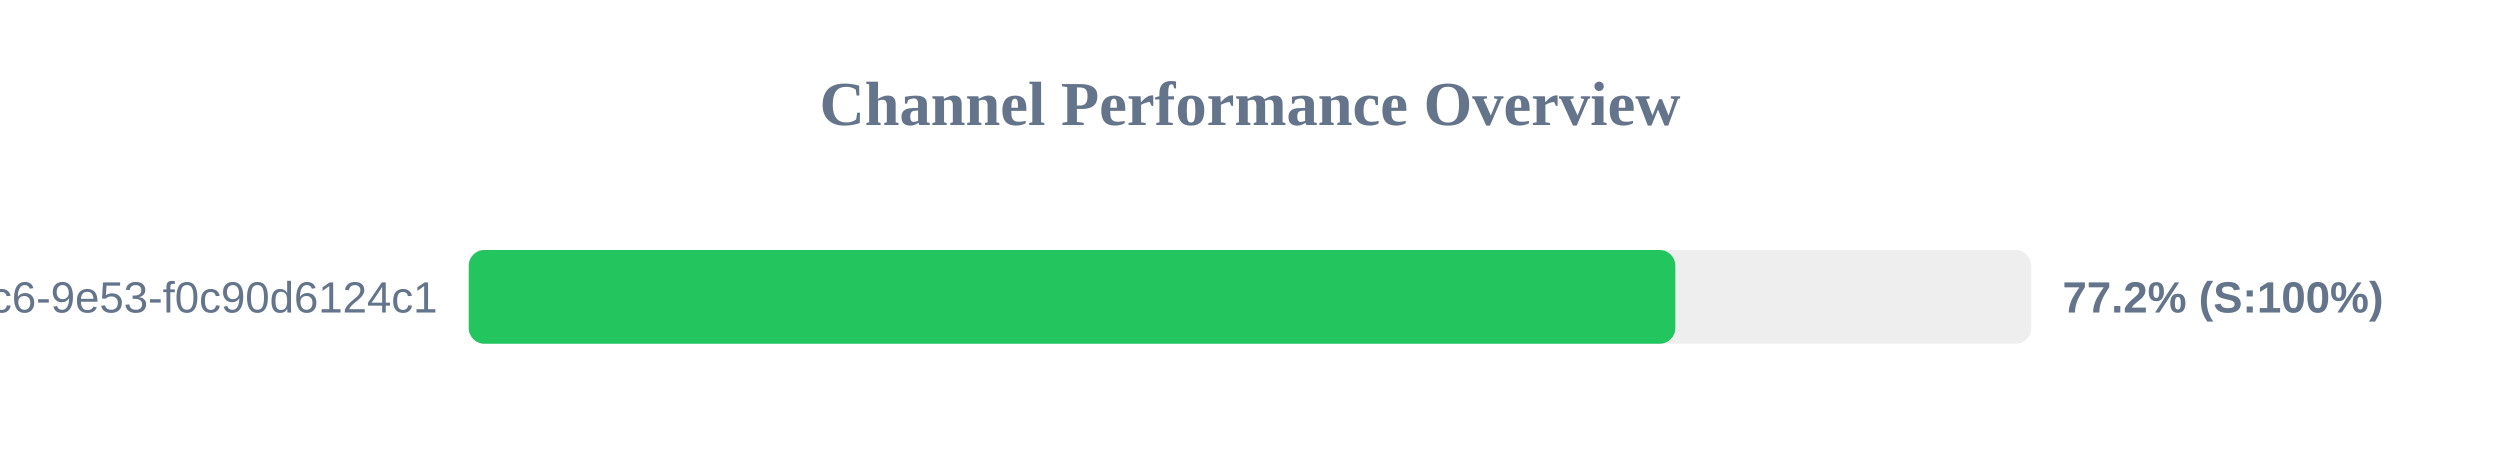
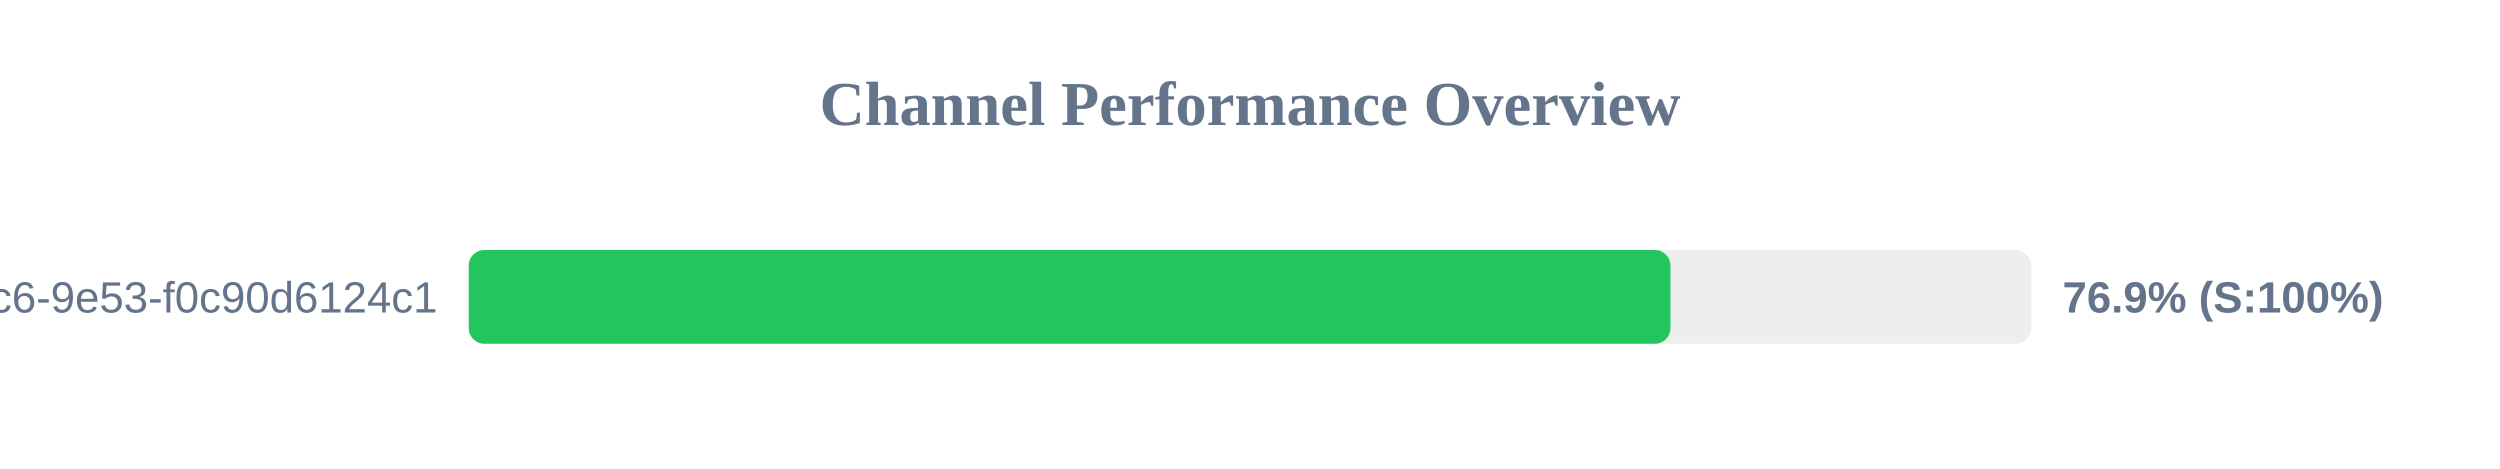
<svg xmlns="http://www.w3.org/2000/svg" width="800" height="150" version="1.1">
  <style>
        .row { font: 14px Arial; fill: #64748b; }
        .score { font: bold 14px Arial; fill: #64748b; }
    </style>
  <text x="400" y="40" text-anchor="middle" font-size="20px" font-weight="bold" fill="#64748b">Channel Performance Overview</text>
  <rect x="150" y="80" width="500" height="30" fill="#eee" rx="5" />
-   <rect x="150" y="80" width="386.1" height="30" fill="#22c55e" rx="5" />
+   <rect x="150" y="80" width="384.55" height="30" fill="#22c55e" rx="5" />
  <text x="140" y="100" text-anchor="end" class="row">?uuid=4685eb2a-5ddb-4dc6-9e53-f0c90d6124c1</text>
-   <text x="660" y="100" text-anchor="start" class="score">77.2% (S:100%)</text>
+   <text x="660" y="100" text-anchor="start" class="score">76.9% (S:100%)</text>
</svg>
